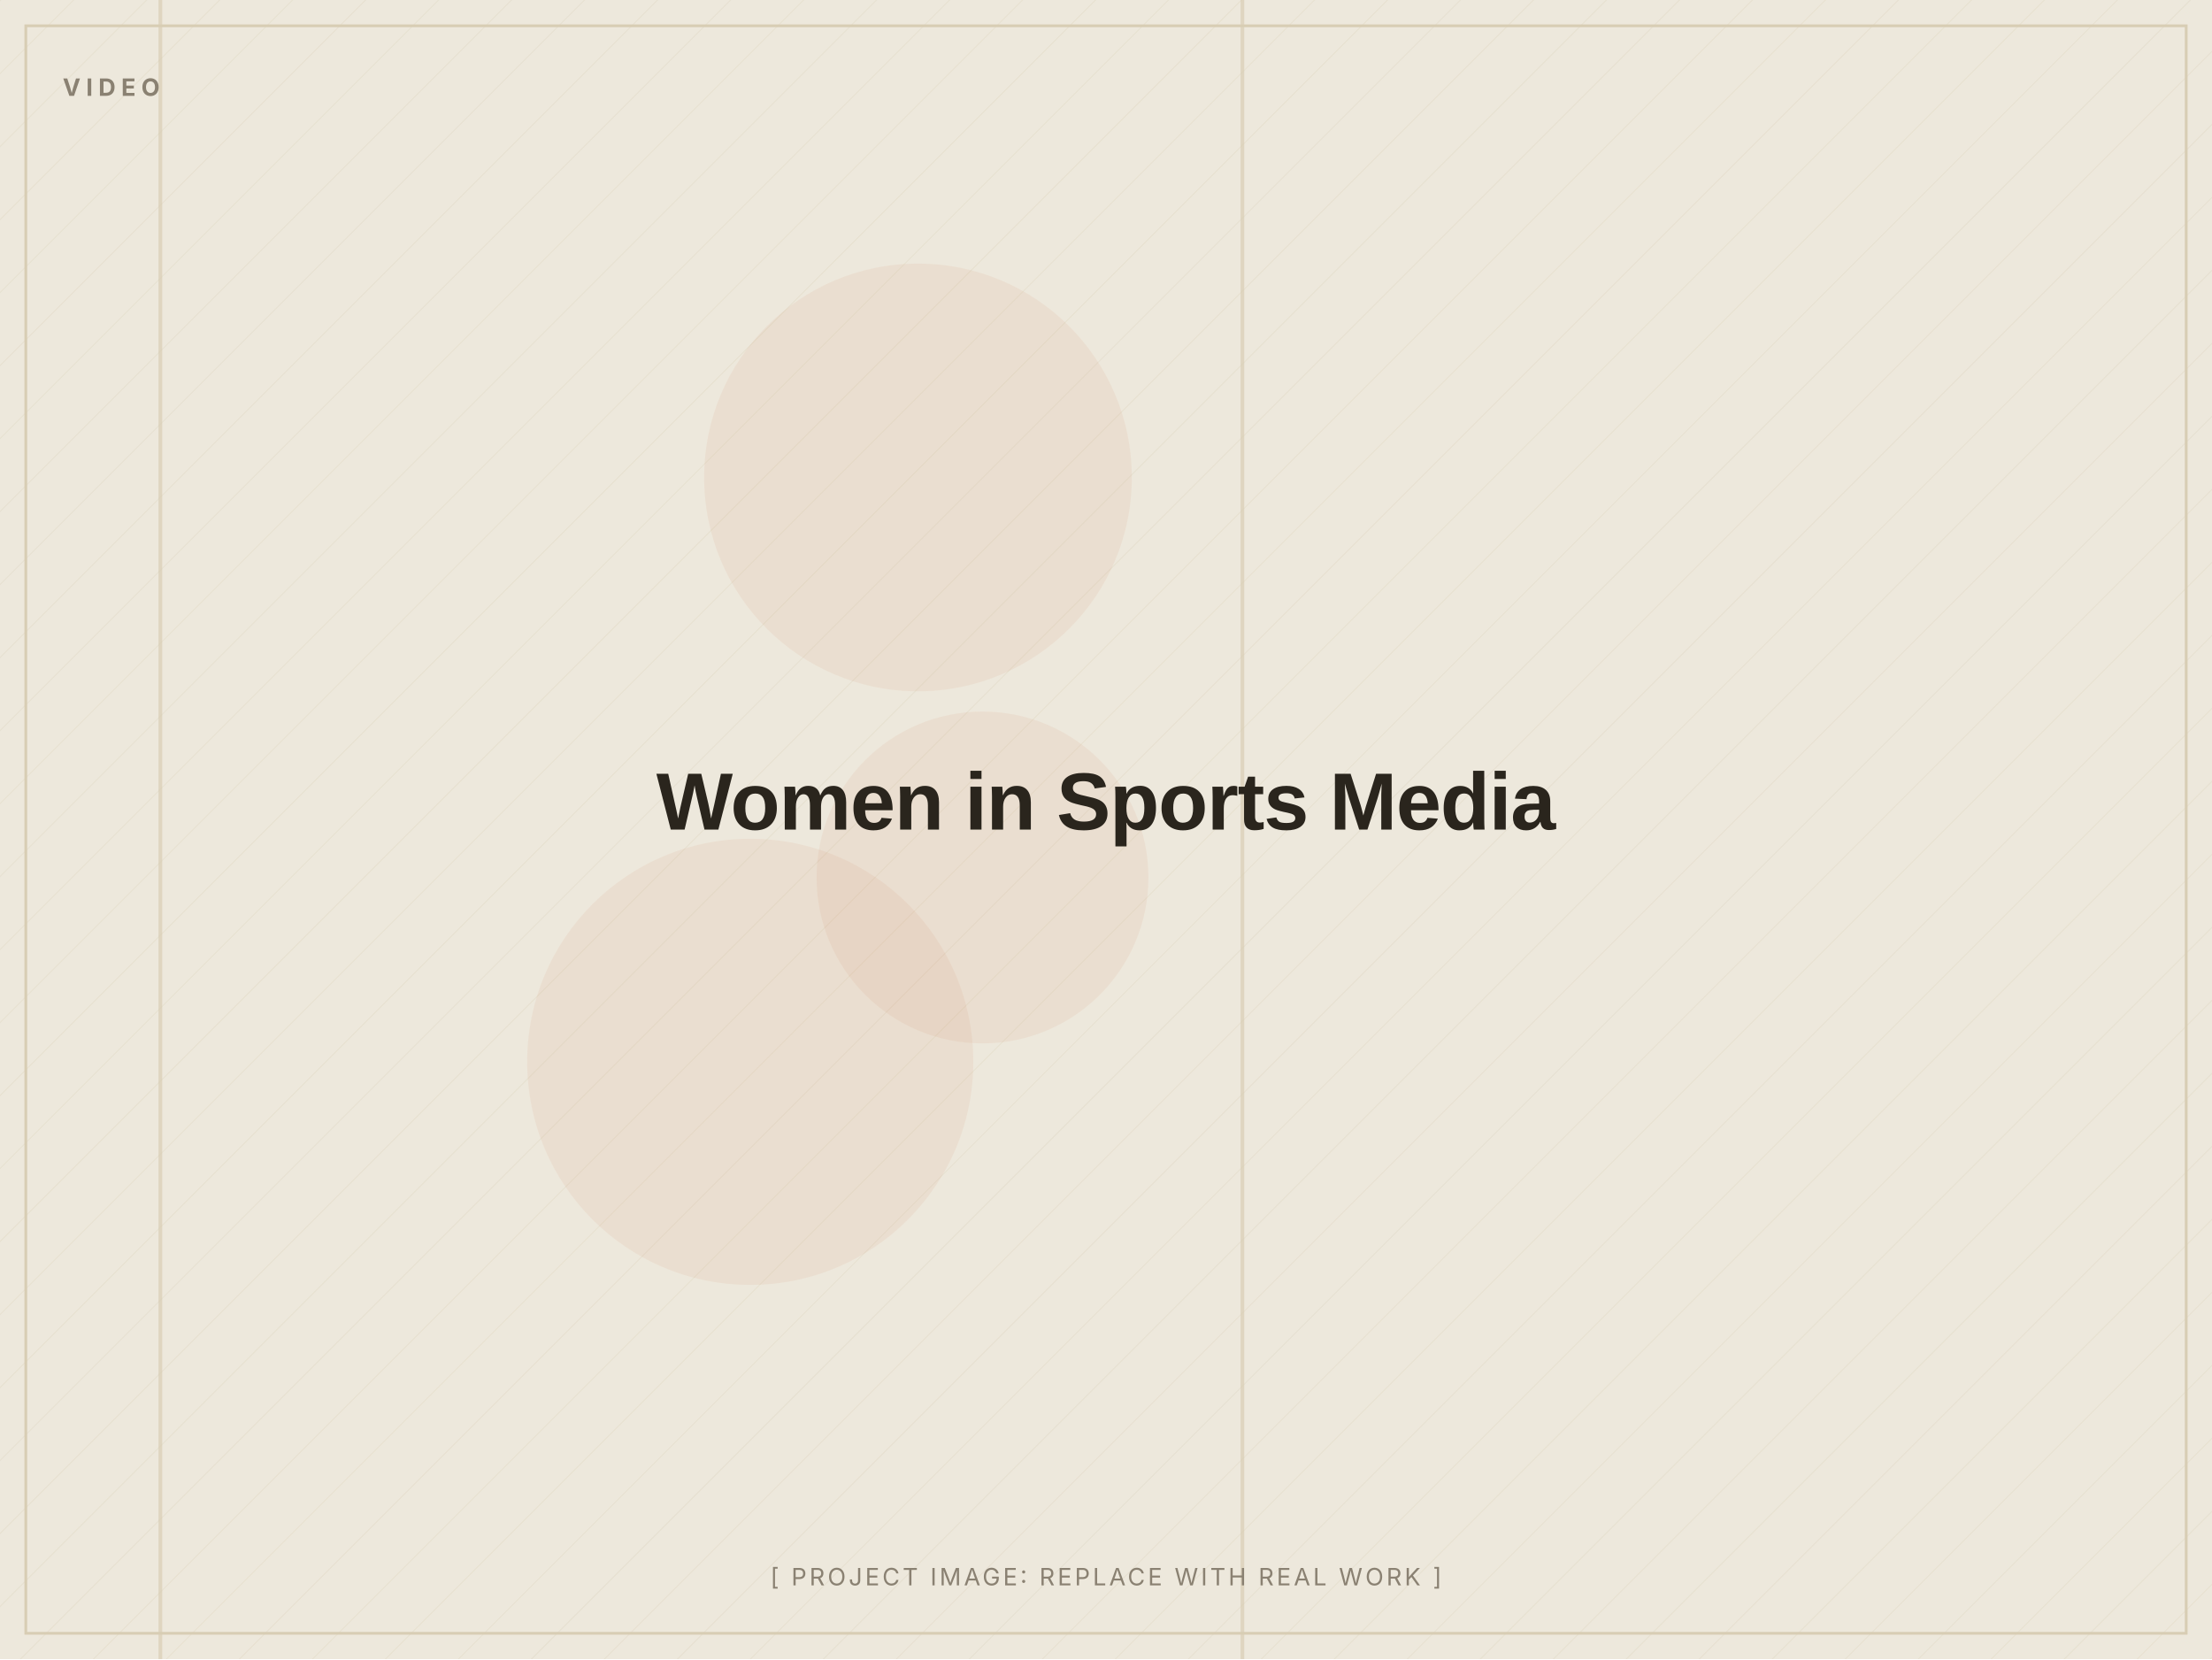
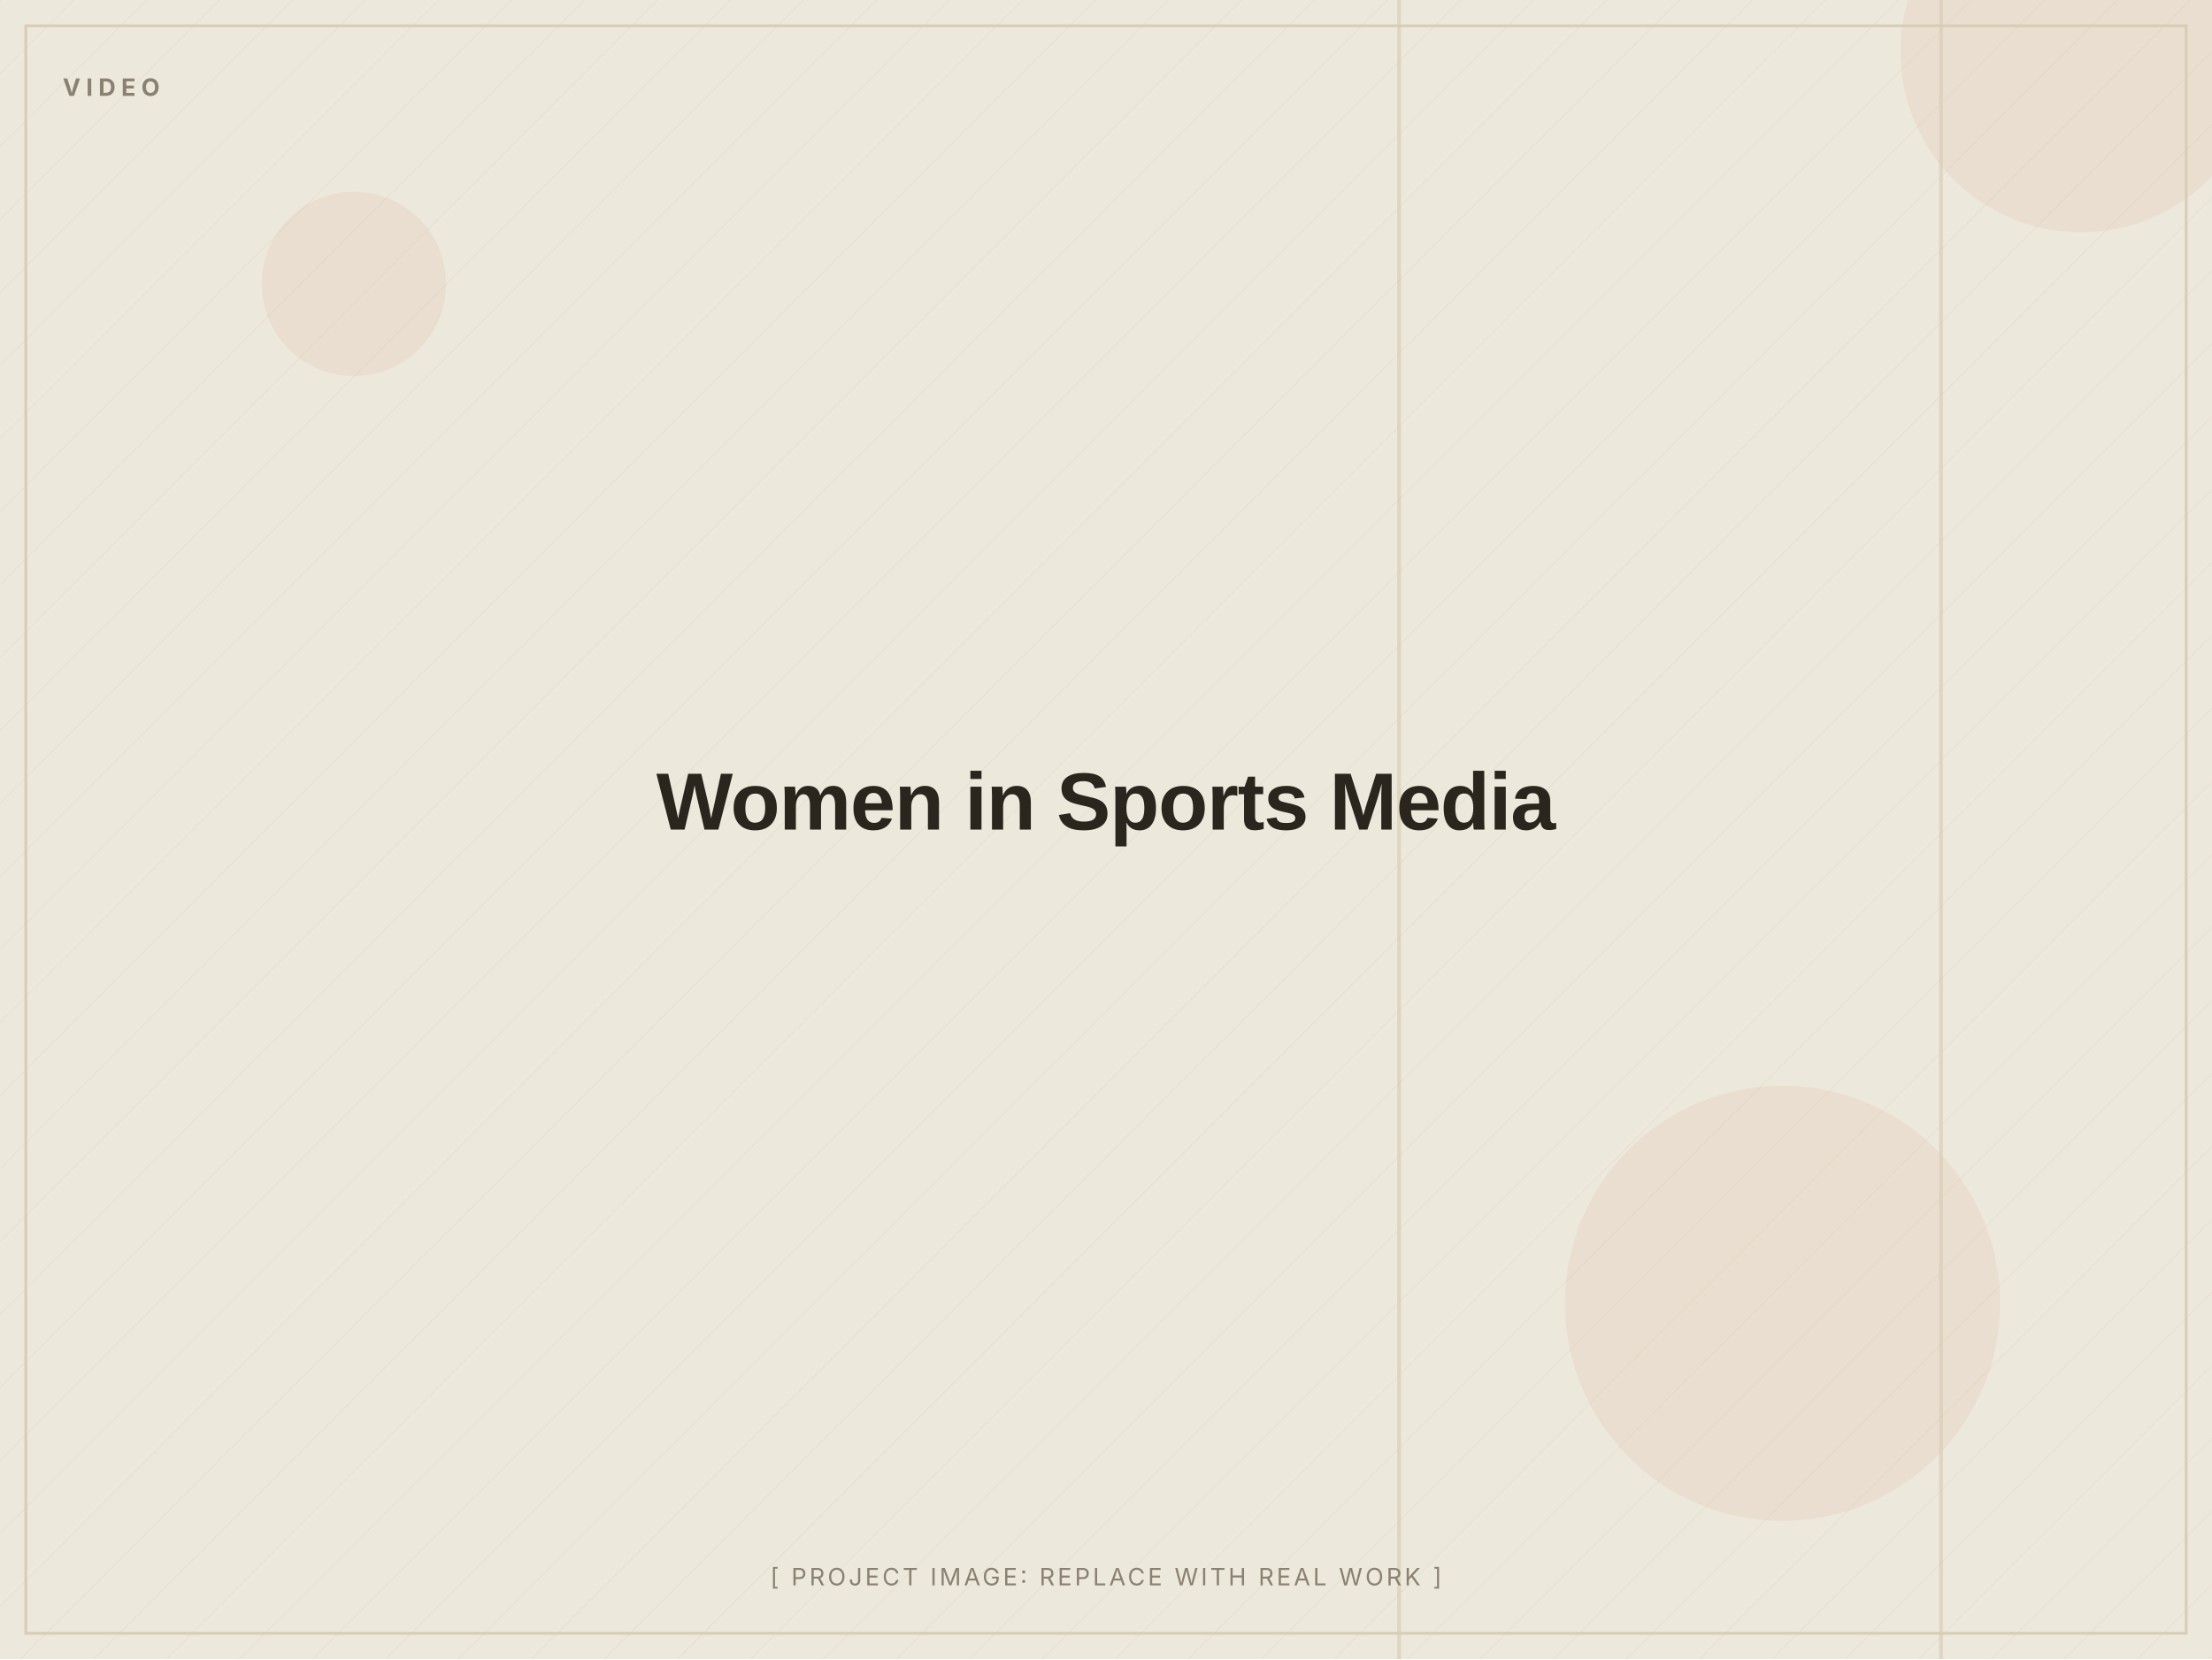
<svg xmlns="http://www.w3.org/2000/svg" width="1200" height="900" viewBox="0 0 1200 900" role="img" aria-label="Women in Sports Media (placeholder image)">
  <defs>
    <pattern id="d" width="28" height="28" patternUnits="userSpaceOnUse" patternTransform="rotate(45)">
      <line x1="0" y1="0" x2="0" y2="28" stroke="#D8CDB4" stroke-width="1" opacity="0.5" />
    </pattern>
  </defs>
  <rect width="1200" height="900" fill="#EDE8DC" />
  <rect width="1200" height="900" fill="url(#d)" opacity="0.55" />
-   <circle cx="498" cy="259" r="116" fill="#C2410C" opacity="0.06" />
-   <circle cx="533" cy="476" r="90" fill="#C2410C" opacity="0.06" />
-   <circle cx="407" cy="576" r="121" fill="#C2410C" opacity="0.06" />
-   <rect x="86" y="0" width="2" height="900" fill="#D8CDB4" opacity="0.7" />
-   <rect x="673" y="0" width="2" height="900" fill="#D8CDB4" opacity="0.7" />
+   <circle cx="967" cy="707" r="118" fill="#C2410C" opacity="0.06" />
+   <circle cx="1129" cy="28" r="98" fill="#C2410C" opacity="0.06" />
+   <circle cx="192" cy="154" r="50" fill="#C2410C" opacity="0.06" />
+   <rect x="758" y="0" width="2" height="900" fill="#D8CDB4" opacity="0.7" />
+   <rect x="1052" y="0" width="2" height="900" fill="#D8CDB4" opacity="0.7" />
  <rect x="14" y="14" width="1172" height="872" fill="none" stroke="#D8CDB4" stroke-width="1.5" />
  <text x="34" y="52" font-family="Inter, Arial, sans-serif" font-weight="700" font-size="13" letter-spacing="3" fill="#8A8172">VIDEO</text>
  <text x="600.0" y="450.0" text-anchor="middle" font-family="Archivo, Arial, sans-serif" font-weight="800" font-size="44" letter-spacing="-0.5" fill="#2A251D">Women in Sports Media</text>
  <text x="600.0" y="860" text-anchor="middle" font-family="Inter, Arial, sans-serif" font-size="13" letter-spacing="1.5" fill="#8A8172">[ PROJECT IMAGE: REPLACE WITH REAL WORK ]</text>
</svg>
